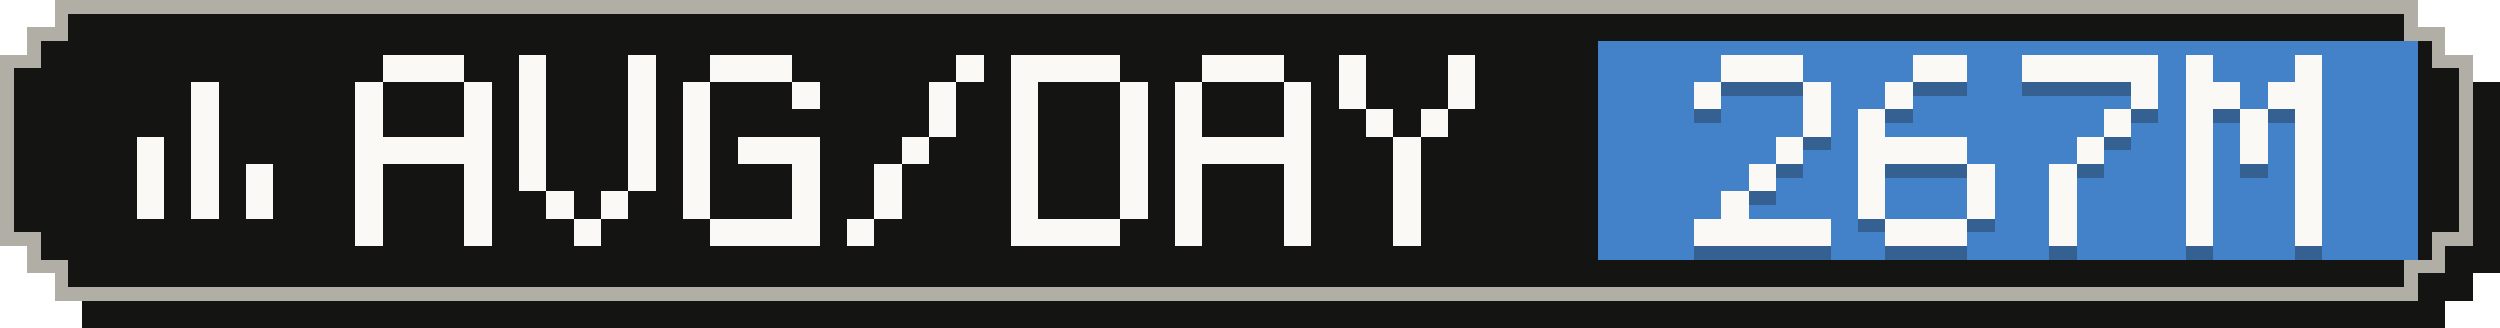
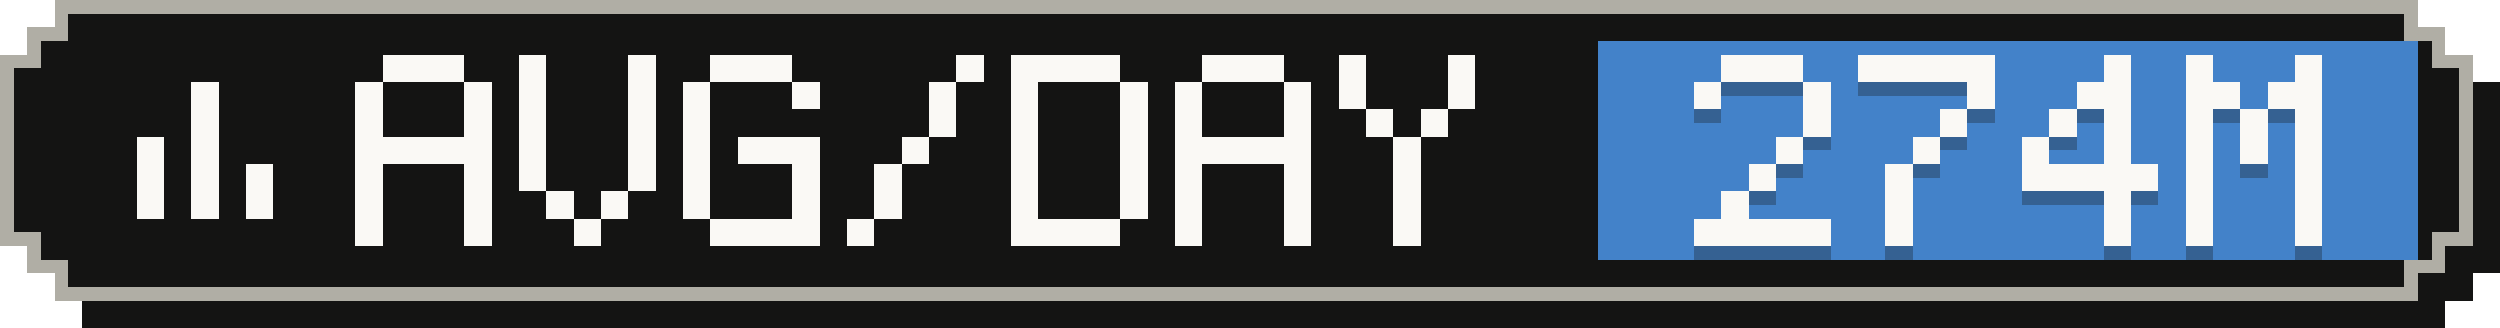
- <svg xmlns="http://www.w3.org/2000/svg" width="183" height="24" viewBox="0 0 183 24" role="img" aria-label="Average tokens per active day: 267M">
+ <svg xmlns="http://www.w3.org/2000/svg" width="183" height="24" viewBox="0 0 183 24" role="img" aria-label="Average tokens per active day: 274M">
  <g shape-rendering="crispEdges">
    <path fill="#141413" d="M6,2 H179 V4 H181 V6 H183 V20 H181 V22 H179 V24 H6 V22 H4 V20 H2 V6 H4 V4 H6 Z" />
    <path fill="#b0aea5" d="M4,0 H177 V2 H179 V4 H181 V18 H179 V20 H177 V22 H4 V20 H2 V18 H0 V4 H2 V2 H4 Z" />
    <path fill="#141413" d="M5,1 H176 V3 H178 V5 H180 V17 H178 V19 H176 V21 H5 V19 H3 V17 H1 V5 H3 V3 H5 Z" />
    <rect fill="#4382c9" x="117" y="3" width="60" height="16" />
    <g fill="#faf9f5">
      <rect x="14" y="6" width="2" height="2" />
      <rect x="14" y="8" width="2" height="2" />
      <rect x="10" y="10" width="2" height="2" />
      <rect x="14" y="10" width="2" height="2" />
      <rect x="10" y="12" width="2" height="2" />
      <rect x="14" y="12" width="2" height="2" />
      <rect x="18" y="12" width="2" height="2" />
      <rect x="10" y="14" width="2" height="2" />
      <rect x="14" y="14" width="2" height="2" />
      <rect x="18" y="14" width="2" height="2" />
    </g>
    <g fill="#faf9f5">
      <rect x="28" y="4" width="6" height="2" />
      <rect x="26" y="6" width="2" height="2" />
      <rect x="34" y="6" width="2" height="2" />
      <rect x="26" y="8" width="2" height="2" />
      <rect x="34" y="8" width="2" height="2" />
      <rect x="26" y="10" width="10" height="2" />
      <rect x="26" y="12" width="2" height="2" />
      <rect x="34" y="12" width="2" height="2" />
      <rect x="26" y="14" width="2" height="2" />
      <rect x="34" y="14" width="2" height="2" />
      <rect x="26" y="16" width="2" height="2" />
      <rect x="34" y="16" width="2" height="2" />
      <rect x="38" y="4" width="2" height="2" />
      <rect x="46" y="4" width="2" height="2" />
      <rect x="38" y="6" width="2" height="2" />
      <rect x="46" y="6" width="2" height="2" />
      <rect x="38" y="8" width="2" height="2" />
      <rect x="46" y="8" width="2" height="2" />
      <rect x="38" y="10" width="2" height="2" />
      <rect x="46" y="10" width="2" height="2" />
      <rect x="38" y="12" width="2" height="2" />
      <rect x="46" y="12" width="2" height="2" />
      <rect x="40" y="14" width="2" height="2" />
      <rect x="44" y="14" width="2" height="2" />
      <rect x="42" y="16" width="2" height="2" />
      <rect x="52" y="4" width="6" height="2" />
      <rect x="50" y="6" width="2" height="2" />
      <rect x="58" y="6" width="2" height="2" />
      <rect x="50" y="8" width="2" height="2" />
      <rect x="50" y="10" width="2" height="2" />
      <rect x="54" y="10" width="6" height="2" />
      <rect x="50" y="12" width="2" height="2" />
      <rect x="58" y="12" width="2" height="2" />
      <rect x="50" y="14" width="2" height="2" />
      <rect x="58" y="14" width="2" height="2" />
      <rect x="52" y="16" width="8" height="2" />
      <rect x="70" y="4" width="2" height="2" />
      <rect x="68" y="6" width="2" height="2" />
      <rect x="68" y="8" width="2" height="2" />
      <rect x="66" y="10" width="2" height="2" />
      <rect x="64" y="12" width="2" height="2" />
      <rect x="64" y="14" width="2" height="2" />
      <rect x="62" y="16" width="2" height="2" />
      <rect x="74" y="4" width="8" height="2" />
      <rect x="74" y="6" width="2" height="2" />
      <rect x="82" y="6" width="2" height="2" />
      <rect x="74" y="8" width="2" height="2" />
      <rect x="82" y="8" width="2" height="2" />
      <rect x="74" y="10" width="2" height="2" />
      <rect x="82" y="10" width="2" height="2" />
      <rect x="74" y="12" width="2" height="2" />
      <rect x="82" y="12" width="2" height="2" />
      <rect x="74" y="14" width="2" height="2" />
      <rect x="82" y="14" width="2" height="2" />
      <rect x="74" y="16" width="8" height="2" />
      <rect x="88" y="4" width="6" height="2" />
      <rect x="86" y="6" width="2" height="2" />
      <rect x="94" y="6" width="2" height="2" />
      <rect x="86" y="8" width="2" height="2" />
      <rect x="94" y="8" width="2" height="2" />
      <rect x="86" y="10" width="10" height="2" />
      <rect x="86" y="12" width="2" height="2" />
      <rect x="94" y="12" width="2" height="2" />
      <rect x="86" y="14" width="2" height="2" />
      <rect x="94" y="14" width="2" height="2" />
      <rect x="86" y="16" width="2" height="2" />
      <rect x="94" y="16" width="2" height="2" />
      <rect x="98" y="4" width="2" height="2" />
      <rect x="106" y="4" width="2" height="2" />
      <rect x="98" y="6" width="2" height="2" />
      <rect x="106" y="6" width="2" height="2" />
      <rect x="100" y="8" width="2" height="2" />
      <rect x="104" y="8" width="2" height="2" />
      <rect x="102" y="10" width="2" height="2" />
      <rect x="102" y="12" width="2" height="2" />
      <rect x="102" y="14" width="2" height="2" />
      <rect x="102" y="16" width="2" height="2" />
    </g>
    <g fill="#141413" fill-opacity=".3">
      <rect x="126" y="5" width="6" height="2" />
      <rect x="124" y="7" width="2" height="2" />
      <rect x="132" y="7" width="2" height="2" />
      <rect x="132" y="9" width="2" height="2" />
      <rect x="130" y="11" width="2" height="2" />
      <rect x="128" y="13" width="2" height="2" />
      <rect x="126" y="15" width="2" height="2" />
      <rect x="124" y="17" width="10" height="2" />
-       <rect x="140" y="5" width="4" height="2" />
-       <rect x="138" y="7" width="2" height="2" />
-       <rect x="136" y="9" width="2" height="2" />
-       <rect x="136" y="11" width="8" height="2" />
-       <rect x="136" y="13" width="2" height="2" />
-       <rect x="144" y="13" width="2" height="2" />
-       <rect x="136" y="15" width="2" height="2" />
-       <rect x="144" y="15" width="2" height="2" />
-       <rect x="138" y="17" width="6" height="2" />
-       <rect x="148" y="5" width="10" height="2" />
-       <rect x="156" y="7" width="2" height="2" />
+       <rect x="136" y="5" width="10" height="2" />
+       <rect x="144" y="7" width="2" height="2" />
+       <rect x="142" y="9" width="2" height="2" />
+       <rect x="140" y="11" width="2" height="2" />
+       <rect x="138" y="13" width="2" height="2" />
+       <rect x="138" y="15" width="2" height="2" />
+       <rect x="138" y="17" width="2" height="2" />
+       <rect x="154" y="5" width="2" height="2" />
+       <rect x="152" y="7" width="4" height="2" />
+       <rect x="150" y="9" width="2" height="2" />
      <rect x="154" y="9" width="2" height="2" />
-       <rect x="152" y="11" width="2" height="2" />
-       <rect x="150" y="13" width="2" height="2" />
-       <rect x="150" y="15" width="2" height="2" />
-       <rect x="150" y="17" width="2" height="2" />
+       <rect x="148" y="11" width="2" height="2" />
+       <rect x="154" y="11" width="2" height="2" />
+       <rect x="148" y="13" width="10" height="2" />
+       <rect x="154" y="15" width="2" height="2" />
+       <rect x="154" y="17" width="2" height="2" />
      <rect x="160" y="5" width="2" height="2" />
      <rect x="168" y="5" width="2" height="2" />
      <rect x="160" y="7" width="4" height="2" />
      <rect x="166" y="7" width="4" height="2" />
      <rect x="160" y="9" width="2" height="2" />
      <rect x="164" y="9" width="2" height="2" />
      <rect x="168" y="9" width="2" height="2" />
      <rect x="160" y="11" width="2" height="2" />
      <rect x="164" y="11" width="2" height="2" />
      <rect x="168" y="11" width="2" height="2" />
      <rect x="160" y="13" width="2" height="2" />
      <rect x="168" y="13" width="2" height="2" />
      <rect x="160" y="15" width="2" height="2" />
      <rect x="168" y="15" width="2" height="2" />
      <rect x="160" y="17" width="2" height="2" />
      <rect x="168" y="17" width="2" height="2" />
    </g>
    <g fill="#faf9f5">
      <rect x="126" y="4" width="6" height="2" />
      <rect x="124" y="6" width="2" height="2" />
      <rect x="132" y="6" width="2" height="2" />
      <rect x="132" y="8" width="2" height="2" />
      <rect x="130" y="10" width="2" height="2" />
      <rect x="128" y="12" width="2" height="2" />
      <rect x="126" y="14" width="2" height="2" />
      <rect x="124" y="16" width="10" height="2" />
-       <rect x="140" y="4" width="4" height="2" />
-       <rect x="138" y="6" width="2" height="2" />
-       <rect x="136" y="8" width="2" height="2" />
-       <rect x="136" y="10" width="8" height="2" />
-       <rect x="136" y="12" width="2" height="2" />
-       <rect x="144" y="12" width="2" height="2" />
-       <rect x="136" y="14" width="2" height="2" />
-       <rect x="144" y="14" width="2" height="2" />
-       <rect x="138" y="16" width="6" height="2" />
-       <rect x="148" y="4" width="10" height="2" />
-       <rect x="156" y="6" width="2" height="2" />
+       <rect x="136" y="4" width="10" height="2" />
+       <rect x="144" y="6" width="2" height="2" />
+       <rect x="142" y="8" width="2" height="2" />
+       <rect x="140" y="10" width="2" height="2" />
+       <rect x="138" y="12" width="2" height="2" />
+       <rect x="138" y="14" width="2" height="2" />
+       <rect x="138" y="16" width="2" height="2" />
+       <rect x="154" y="4" width="2" height="2" />
+       <rect x="152" y="6" width="4" height="2" />
+       <rect x="150" y="8" width="2" height="2" />
      <rect x="154" y="8" width="2" height="2" />
-       <rect x="152" y="10" width="2" height="2" />
-       <rect x="150" y="12" width="2" height="2" />
-       <rect x="150" y="14" width="2" height="2" />
-       <rect x="150" y="16" width="2" height="2" />
+       <rect x="148" y="10" width="2" height="2" />
+       <rect x="154" y="10" width="2" height="2" />
+       <rect x="148" y="12" width="10" height="2" />
+       <rect x="154" y="14" width="2" height="2" />
+       <rect x="154" y="16" width="2" height="2" />
      <rect x="160" y="4" width="2" height="2" />
      <rect x="168" y="4" width="2" height="2" />
      <rect x="160" y="6" width="4" height="2" />
      <rect x="166" y="6" width="4" height="2" />
      <rect x="160" y="8" width="2" height="2" />
      <rect x="164" y="8" width="2" height="2" />
      <rect x="168" y="8" width="2" height="2" />
      <rect x="160" y="10" width="2" height="2" />
      <rect x="164" y="10" width="2" height="2" />
      <rect x="168" y="10" width="2" height="2" />
      <rect x="160" y="12" width="2" height="2" />
      <rect x="168" y="12" width="2" height="2" />
      <rect x="160" y="14" width="2" height="2" />
      <rect x="168" y="14" width="2" height="2" />
      <rect x="160" y="16" width="2" height="2" />
      <rect x="168" y="16" width="2" height="2" />
    </g>
  </g>
</svg>
